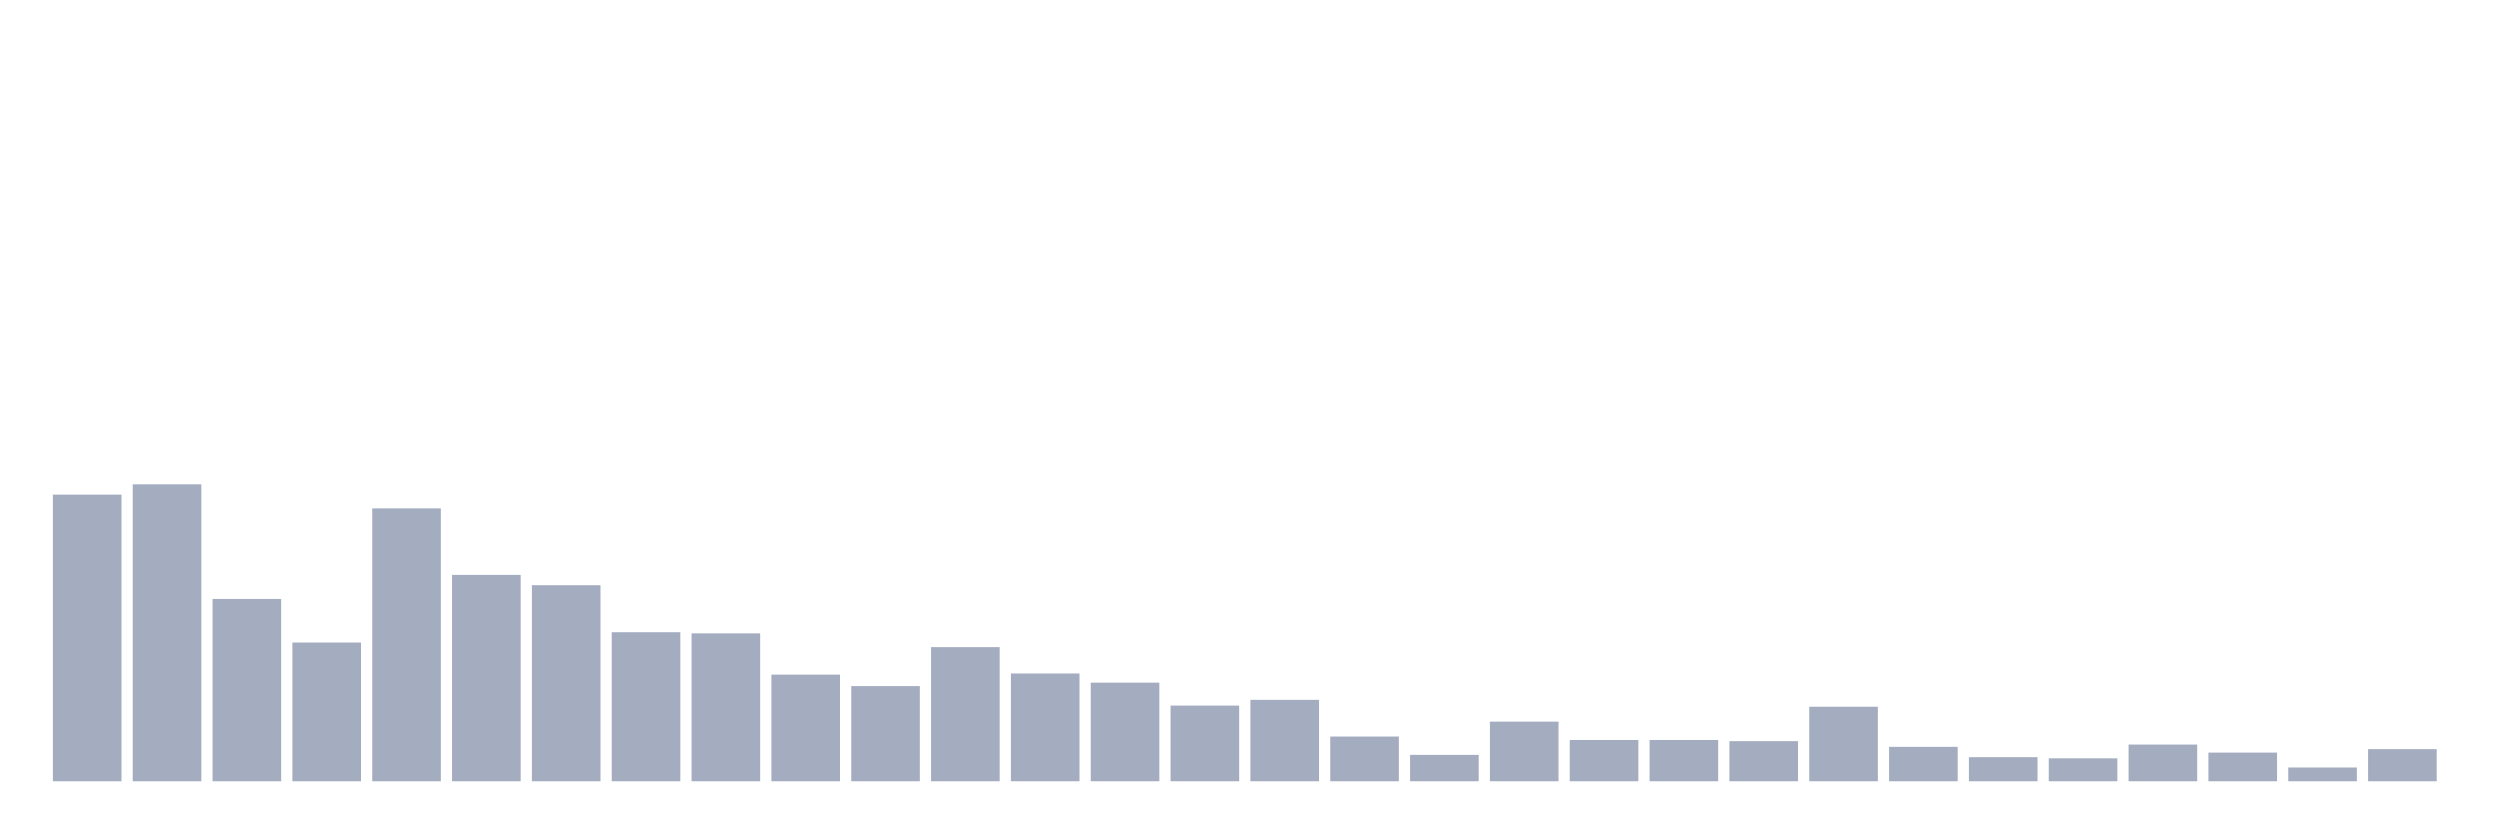
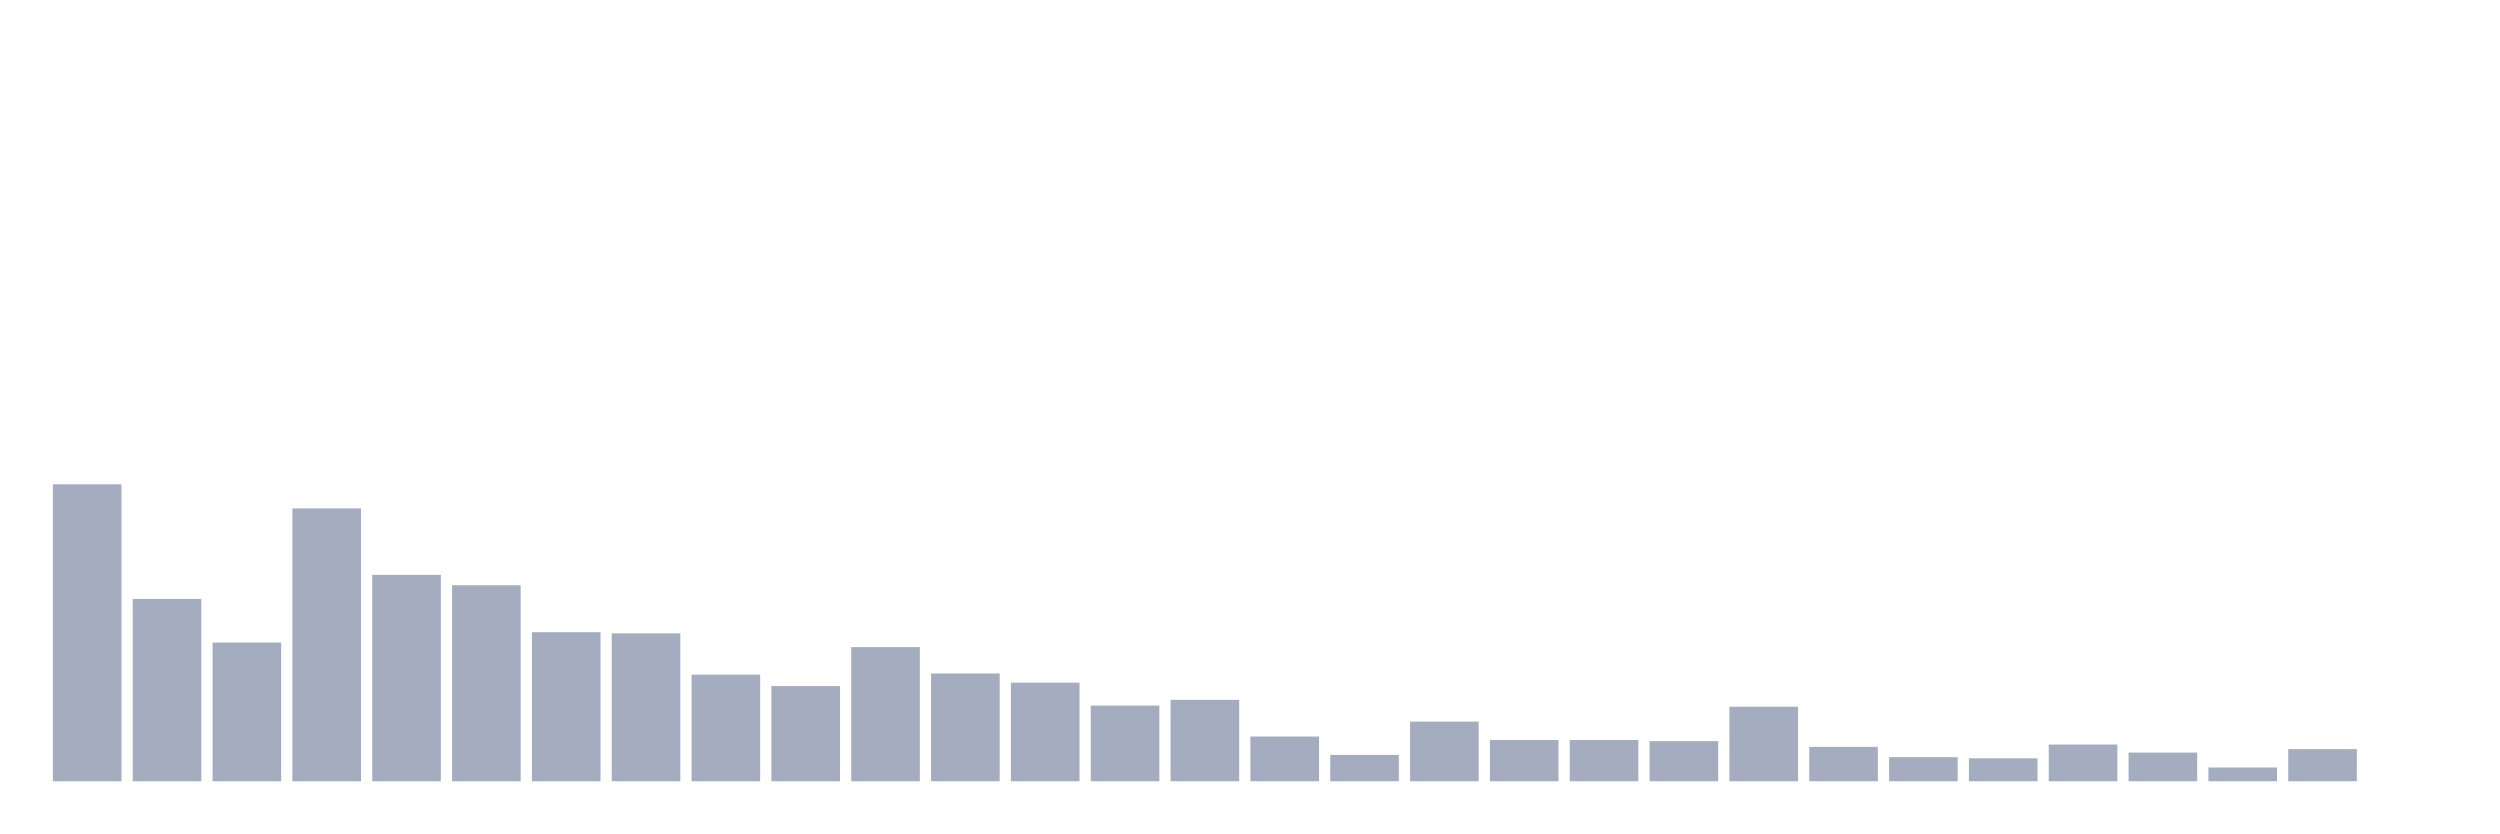
<svg xmlns="http://www.w3.org/2000/svg" viewBox="0 0 480 160">
  <g transform="translate(10,10)">
-     <rect class="bar" x="0.153" width="13.175" y="84.969" height="55.031" fill="rgb(164,173,192)" />
-     <rect class="bar" x="15.482" width="13.175" y="82.987" height="57.013" fill="rgb(164,173,192)" />
-     <rect class="bar" x="30.81" width="13.175" y="105" height="35" fill="rgb(164,173,192)" />
-     <rect class="bar" x="46.138" width="13.175" y="113.365" height="26.635" fill="rgb(164,173,192)" />
-     <rect class="bar" x="61.466" width="13.175" y="87.61" height="52.39" fill="rgb(164,173,192)" />
-     <rect class="bar" x="76.794" width="13.175" y="100.377" height="39.623" fill="rgb(164,173,192)" />
-     <rect class="bar" x="92.123" width="13.175" y="102.358" height="37.642" fill="rgb(164,173,192)" />
-     <rect class="bar" x="107.451" width="13.175" y="111.384" height="28.616" fill="rgb(164,173,192)" />
-     <rect class="bar" x="122.779" width="13.175" y="111.604" height="28.396" fill="rgb(164,173,192)" />
-     <rect class="bar" x="138.107" width="13.175" y="119.528" height="20.472" fill="rgb(164,173,192)" />
-     <rect class="bar" x="153.436" width="13.175" y="121.73" height="18.27" fill="rgb(164,173,192)" />
-     <rect class="bar" x="168.764" width="13.175" y="114.245" height="25.755" fill="rgb(164,173,192)" />
-     <rect class="bar" x="184.092" width="13.175" y="119.308" height="20.692" fill="rgb(164,173,192)" />
-     <rect class="bar" x="199.42" width="13.175" y="121.069" height="18.931" fill="rgb(164,173,192)" />
-     <rect class="bar" x="214.748" width="13.175" y="125.472" height="14.528" fill="rgb(164,173,192)" />
-     <rect class="bar" x="230.077" width="13.175" y="124.371" height="15.629" fill="rgb(164,173,192)" />
-     <rect class="bar" x="245.405" width="13.175" y="131.415" height="8.585" fill="rgb(164,173,192)" />
-     <rect class="bar" x="260.733" width="13.175" y="134.937" height="5.063" fill="rgb(164,173,192)" />
-     <rect class="bar" x="276.061" width="13.175" y="128.553" height="11.447" fill="rgb(164,173,192)" />
+     <rect class="bar" x="0.153" width="13.175" y="82.987" height="57.013" fill="rgb(164,173,192)" />
+     <rect class="bar" x="15.482" width="13.175" y="105" height="35" fill="rgb(164,173,192)" />
+     <rect class="bar" x="30.81" width="13.175" y="113.365" height="26.635" fill="rgb(164,173,192)" />
+     <rect class="bar" x="46.138" width="13.175" y="87.61" height="52.39" fill="rgb(164,173,192)" />
+     <rect class="bar" x="61.466" width="13.175" y="100.377" height="39.623" fill="rgb(164,173,192)" />
+     <rect class="bar" x="76.794" width="13.175" y="102.358" height="37.642" fill="rgb(164,173,192)" />
+     <rect class="bar" x="92.123" width="13.175" y="111.384" height="28.616" fill="rgb(164,173,192)" />
+     <rect class="bar" x="107.451" width="13.175" y="111.604" height="28.396" fill="rgb(164,173,192)" />
+     <rect class="bar" x="122.779" width="13.175" y="119.528" height="20.472" fill="rgb(164,173,192)" />
+     <rect class="bar" x="138.107" width="13.175" y="121.73" height="18.27" fill="rgb(164,173,192)" />
+     <rect class="bar" x="153.436" width="13.175" y="114.245" height="25.755" fill="rgb(164,173,192)" />
+     <rect class="bar" x="168.764" width="13.175" y="119.308" height="20.692" fill="rgb(164,173,192)" />
+     <rect class="bar" x="184.092" width="13.175" y="121.069" height="18.931" fill="rgb(164,173,192)" />
+     <rect class="bar" x="199.42" width="13.175" y="125.472" height="14.528" fill="rgb(164,173,192)" />
+     <rect class="bar" x="214.748" width="13.175" y="124.371" height="15.629" fill="rgb(164,173,192)" />
+     <rect class="bar" x="230.077" width="13.175" y="131.415" height="8.585" fill="rgb(164,173,192)" />
+     <rect class="bar" x="245.405" width="13.175" y="134.937" height="5.063" fill="rgb(164,173,192)" />
+     <rect class="bar" x="260.733" width="13.175" y="128.553" height="11.447" fill="rgb(164,173,192)" />
+     <rect class="bar" x="276.061" width="13.175" y="132.075" height="7.925" fill="rgb(164,173,192)" />
    <rect class="bar" x="291.39" width="13.175" y="132.075" height="7.925" fill="rgb(164,173,192)" />
-     <rect class="bar" x="306.718" width="13.175" y="132.075" height="7.925" fill="rgb(164,173,192)" />
-     <rect class="bar" x="322.046" width="13.175" y="132.296" height="7.704" fill="rgb(164,173,192)" />
-     <rect class="bar" x="337.374" width="13.175" y="125.692" height="14.308" fill="rgb(164,173,192)" />
-     <rect class="bar" x="352.702" width="13.175" y="133.396" height="6.604" fill="rgb(164,173,192)" />
-     <rect class="bar" x="368.031" width="13.175" y="135.377" height="4.623" fill="rgb(164,173,192)" />
-     <rect class="bar" x="383.359" width="13.175" y="135.597" height="4.403" fill="rgb(164,173,192)" />
-     <rect class="bar" x="398.687" width="13.175" y="132.956" height="7.044" fill="rgb(164,173,192)" />
-     <rect class="bar" x="414.015" width="13.175" y="134.497" height="5.503" fill="rgb(164,173,192)" />
-     <rect class="bar" x="429.344" width="13.175" y="137.358" height="2.642" fill="rgb(164,173,192)" />
-     <rect class="bar" x="444.672" width="13.175" y="133.836" height="6.164" fill="rgb(164,173,192)" />
+     <rect class="bar" x="306.718" width="13.175" y="132.296" height="7.704" fill="rgb(164,173,192)" />
+     <rect class="bar" x="322.046" width="13.175" y="125.692" height="14.308" fill="rgb(164,173,192)" />
+     <rect class="bar" x="337.374" width="13.175" y="133.396" height="6.604" fill="rgb(164,173,192)" />
+     <rect class="bar" x="352.702" width="13.175" y="135.377" height="4.623" fill="rgb(164,173,192)" />
+     <rect class="bar" x="368.031" width="13.175" y="135.597" height="4.403" fill="rgb(164,173,192)" />
+     <rect class="bar" x="383.359" width="13.175" y="132.956" height="7.044" fill="rgb(164,173,192)" />
+     <rect class="bar" x="398.687" width="13.175" y="134.497" height="5.503" fill="rgb(164,173,192)" />
+     <rect class="bar" x="414.015" width="13.175" y="137.358" height="2.642" fill="rgb(164,173,192)" />
+     <rect class="bar" x="429.344" width="13.175" y="133.836" height="6.164" fill="rgb(164,173,192)" />
+     <rect class="bar" x="444.672" width="13.175" y="140" height="0" fill="rgb(164,173,192)" />
  </g>
</svg>
